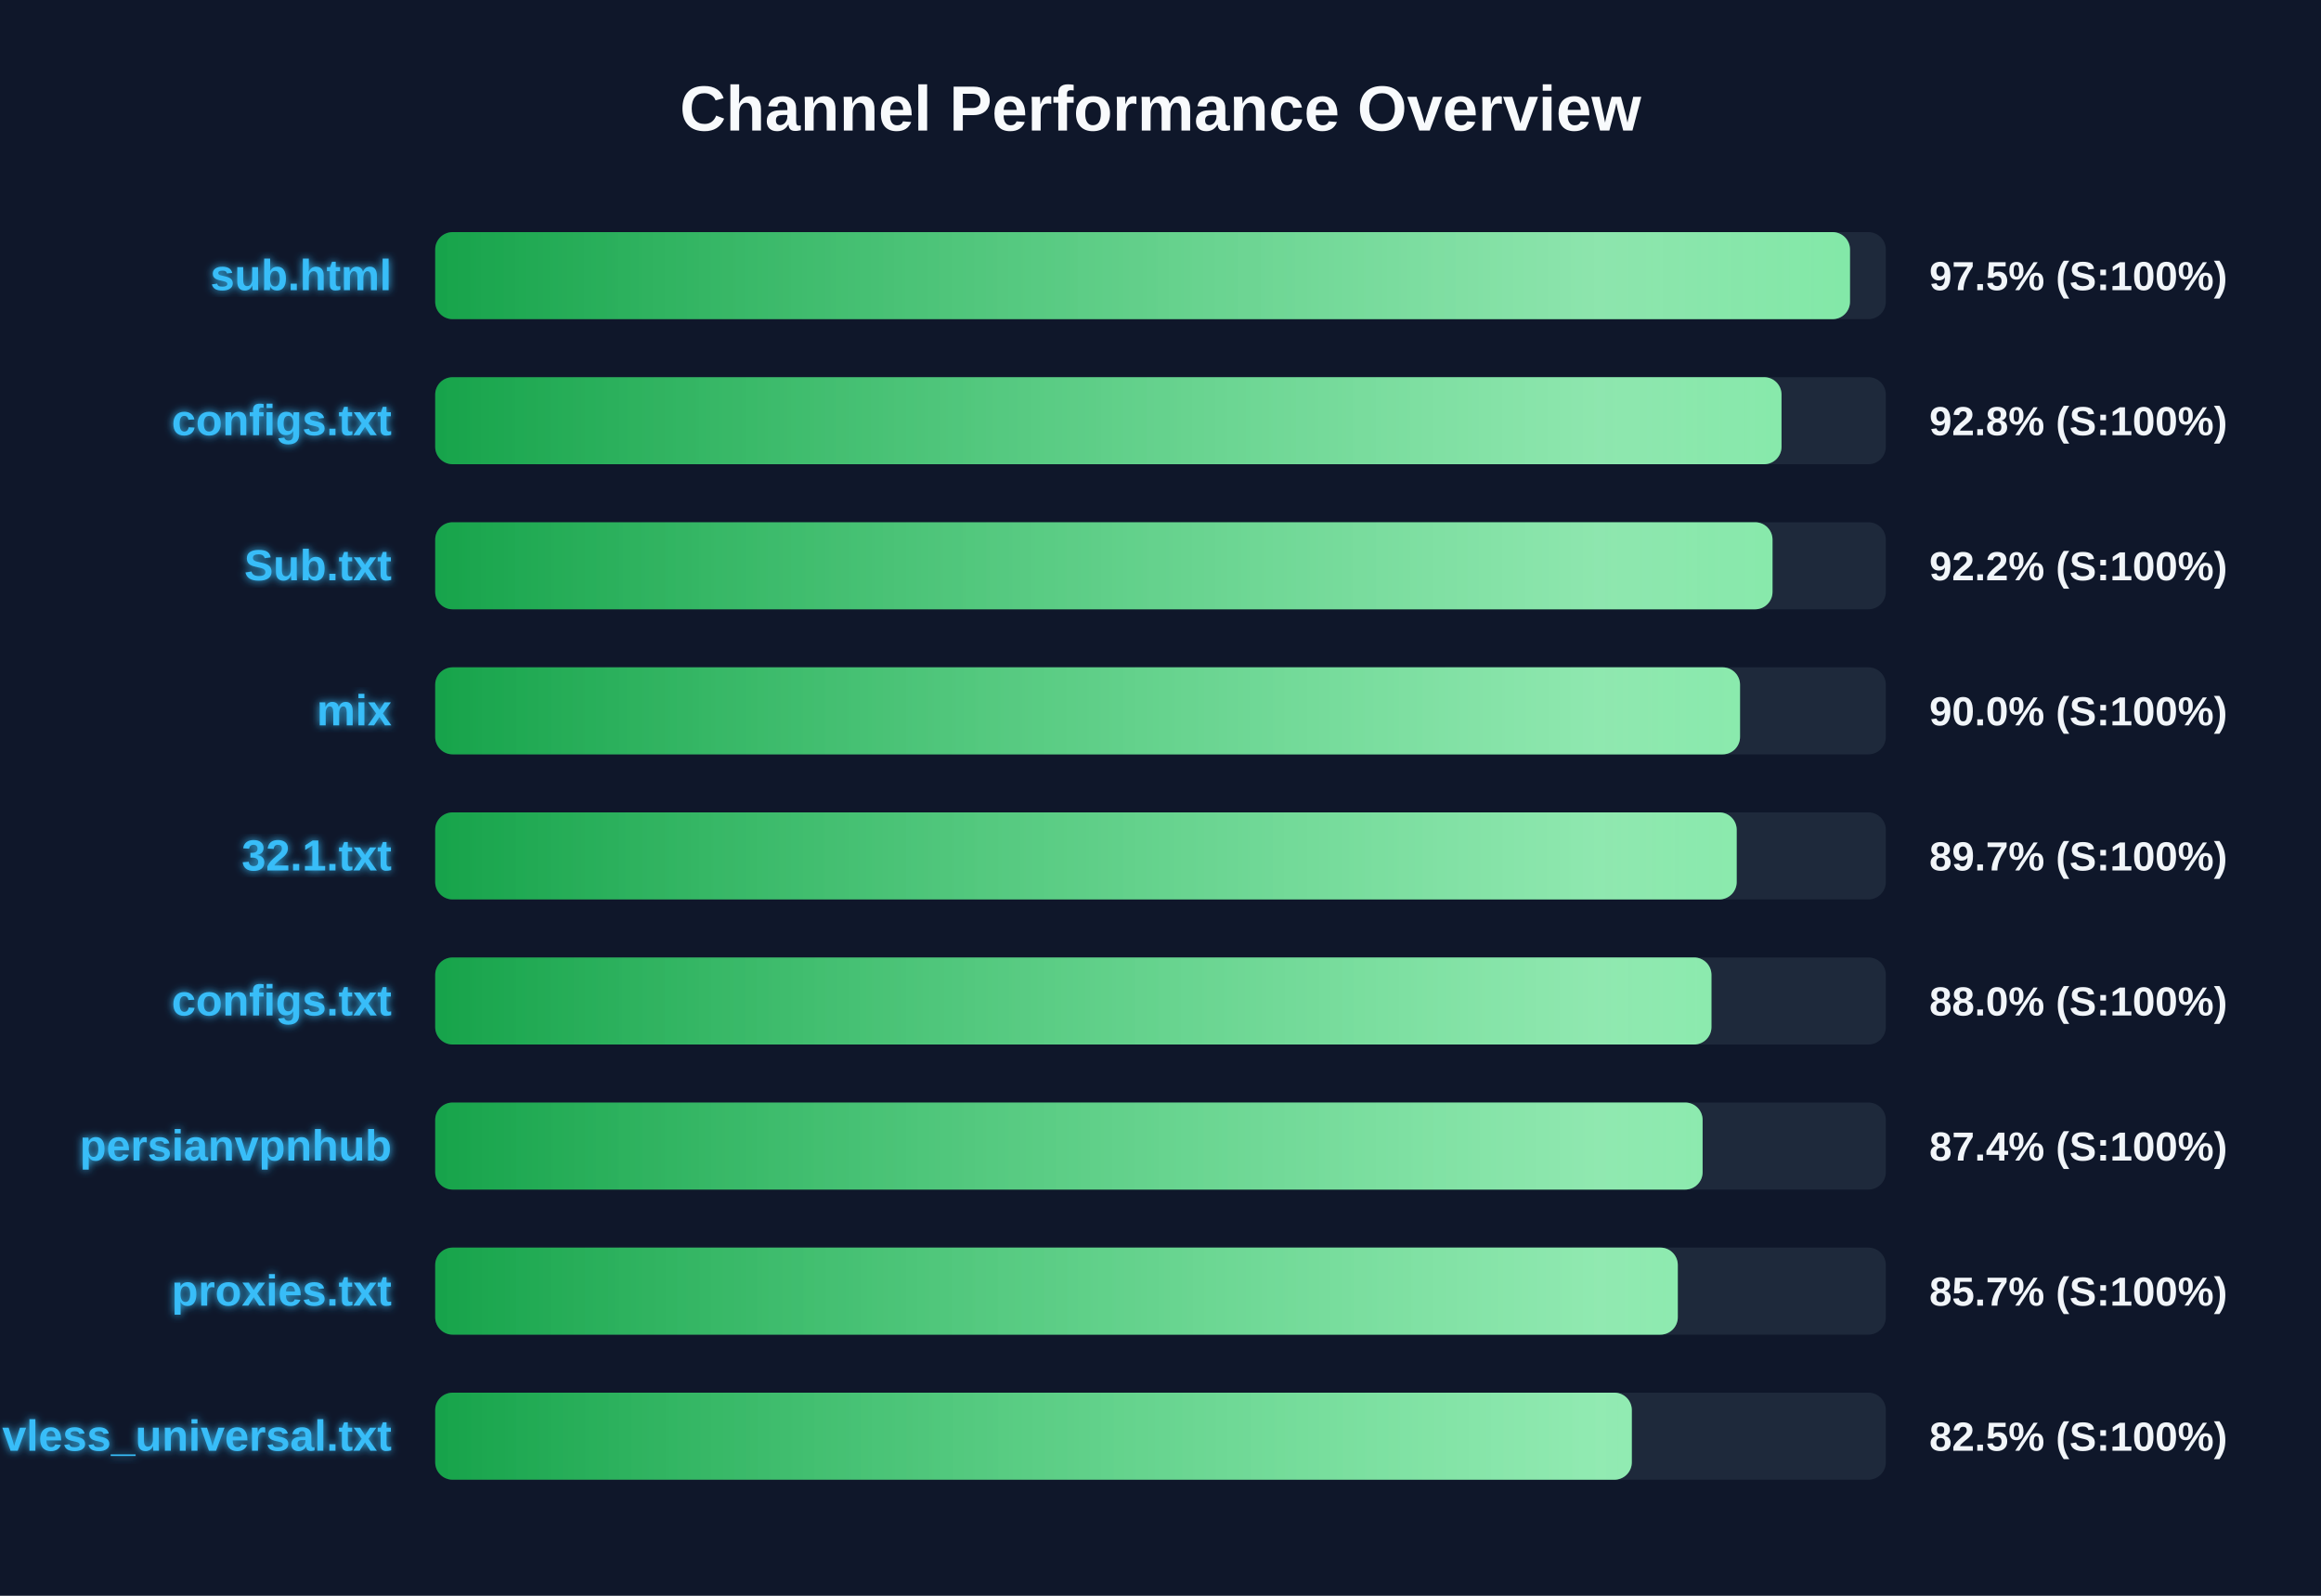
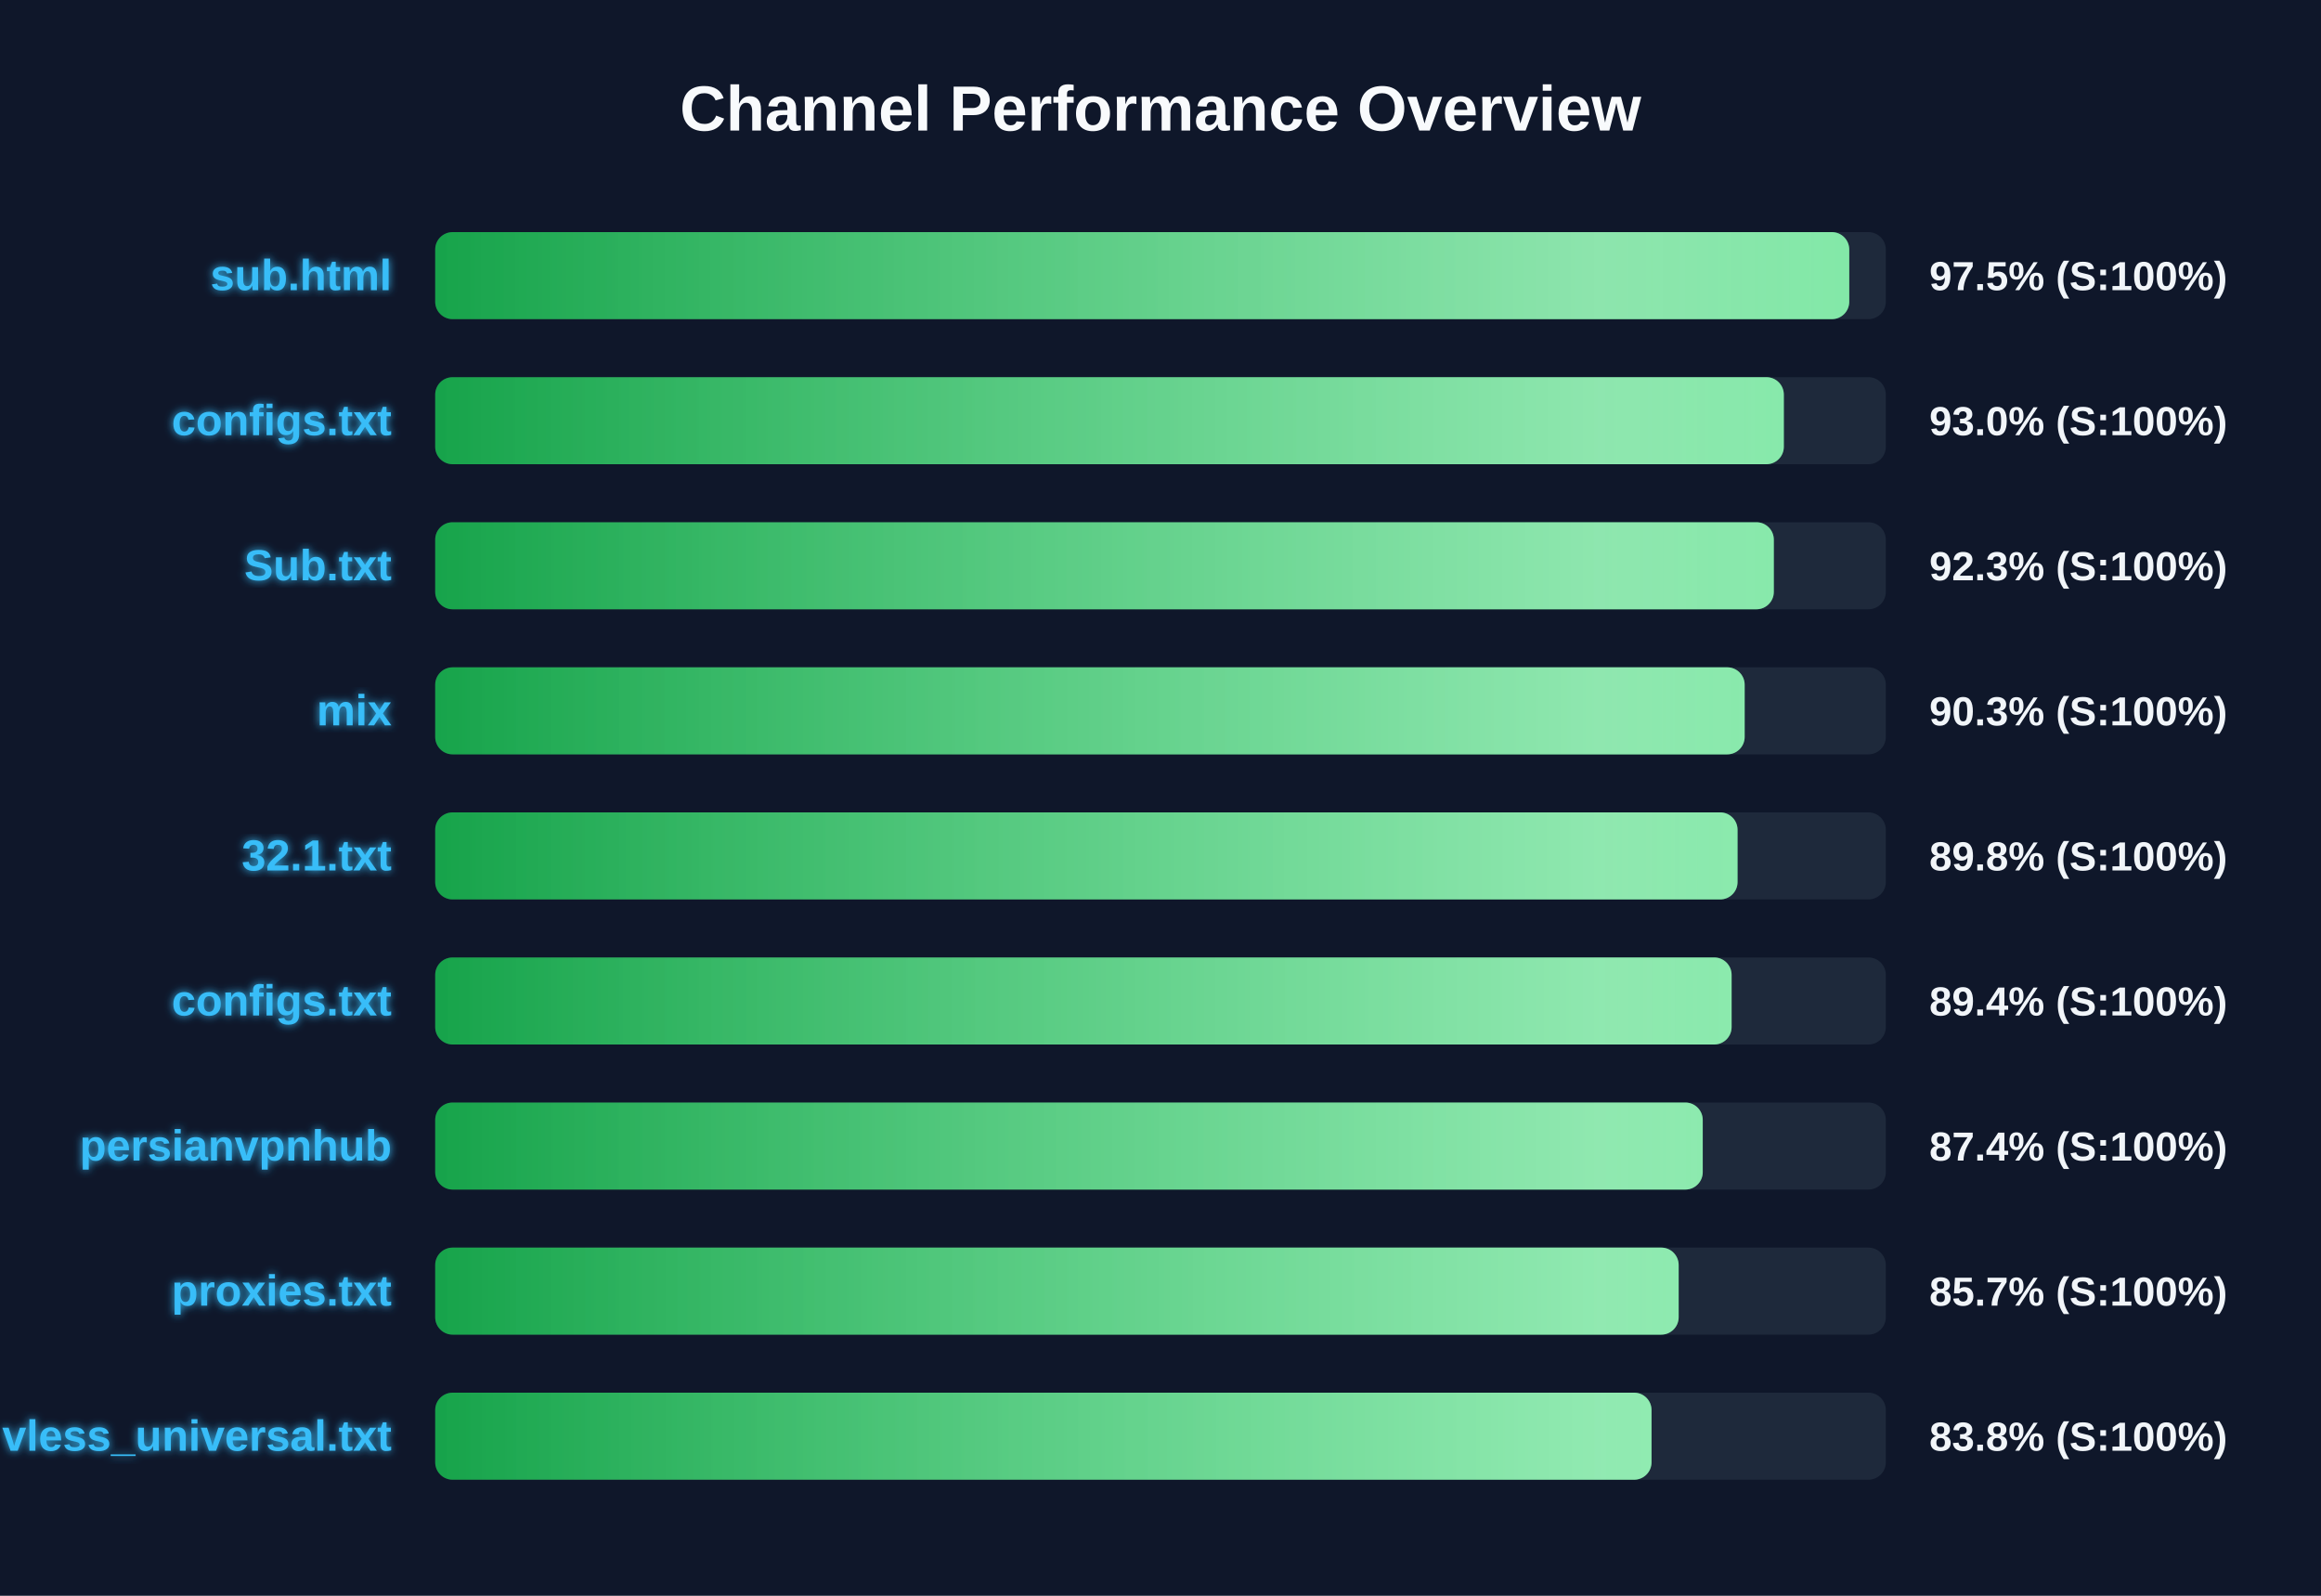
<svg xmlns="http://www.w3.org/2000/svg" width="800" height="550" version="1.1">
  <defs>
    <linearGradient id="grad-green" x1="0%" y1="0%" x2="100%" y2="0%">
      <stop offset="0%" stop-color="#16a34a" />
      <stop offset="100%" stop-color="#4ade80" />
    </linearGradient>
    <linearGradient id="grad-yellow" x1="0%" y1="0%" x2="100%" y2="0%">
      <stop offset="0%" stop-color="#ca8a04" />
      <stop offset="100%" stop-color="#fde047" />
    </linearGradient>
    <linearGradient id="grad-red" x1="0%" y1="0%" x2="100%" y2="0%">
      <stop offset="0%" stop-color="#dc2626" />
      <stop offset="100%" stop-color="#f87171" />
    </linearGradient>
    <linearGradient id="shimmer" x1="0%" y1="0%" x2="100%" y2="0%">
      <stop offset="0%" stop-color="rgba(255,255,255,0)" />
      <stop offset="50%" stop-color="rgba(255,255,255,0.4)" />
      <stop offset="100%" stop-color="rgba(255,255,255,0)" />
    </linearGradient>
    <filter id="glow" x="-20%" y="-20%" width="140%" height="140%">
      <feGaussianBlur stdDeviation="1.5" result="blur" />
      <feComposite in="SourceGraphic" in2="blur" operator="over" />
    </filter>
  </defs>
  <style>
        .bg-rect { fill: #0f172a; }
        .title { font: bold 22px 'Segoe UI', Arial, sans-serif; fill: #f8fafc; }
        .row { font: bold 15px 'Segoe UI', Arial, sans-serif; fill: #38bdf8; filter: url(#glow); }
        .score { font: bold 14px 'Segoe UI', Arial, sans-serif; fill: #f1f5f9; }
        @keyframes shimmer-anim {
            0% { transform: translateX(-100%); }
            100% { transform: translateX(200%); }
        }
        .shimmer-rect {
            animation: shimmer-anim 2.5s infinite linear;
        }
    </style>
  <rect width="100%" height="100%" class="bg-rect" />
  <text x="400" y="45" text-anchor="middle" class="title">Channel Performance Overview</text>
  <rect x="150" y="80" width="500" height="30" fill="#1e293b" rx="6" />
  <clipPath id="clip-0">
-     <rect x="150" y="80" width="487.65" height="30" rx="6" />
+     <rect x="150" y="80" width="487.4" height="30" rx="6" />
  </clipPath>
-   <rect x="150" y="80" width="487.65" height="30" fill="url(#grad-green)" rx="6" />
+   <rect x="150" y="80" width="487.4" height="30" fill="url(#grad-green)" rx="6" />
  <g clip-path="url(#clip-0)">
    <rect x="150" y="80" width="100%" height="30" fill="url(#shimmer)" class="shimmer-rect" />
  </g>
  <text x="135" y="100" text-anchor="end" class="row">sub.html</text>
  <text x="665" y="100" text-anchor="start" class="score">97.5% (S:100%)</text>
  <rect x="150" y="130" width="500" height="30" fill="#1e293b" rx="6" />
  <clipPath id="clip-1">
-     <rect x="150" y="130" width="464.05" height="30" rx="6" />
+     <rect x="150" y="130" width="464.85" height="30" rx="6" />
  </clipPath>
-   <rect x="150" y="130" width="464.05" height="30" fill="url(#grad-green)" rx="6" />
+   <rect x="150" y="130" width="464.85" height="30" fill="url(#grad-green)" rx="6" />
  <g clip-path="url(#clip-1)">
    <rect x="150" y="130" width="100%" height="30" fill="url(#shimmer)" class="shimmer-rect" />
  </g>
  <text x="135" y="150" text-anchor="end" class="row">configs.txt</text>
-   <text x="665" y="150" text-anchor="start" class="score">92.8% (S:100%)</text>
+   <text x="665" y="150" text-anchor="start" class="score">93.0% (S:100%)</text>
  <rect x="150" y="180" width="500" height="30" fill="#1e293b" rx="6" />
  <clipPath id="clip-2">
-     <rect x="150" y="180" width="460.95" height="30" rx="6" />
+     <rect x="150" y="180" width="461.4" height="30" rx="6" />
  </clipPath>
-   <rect x="150" y="180" width="460.95" height="30" fill="url(#grad-green)" rx="6" />
+   <rect x="150" y="180" width="461.4" height="30" fill="url(#grad-green)" rx="6" />
  <g clip-path="url(#clip-2)">
    <rect x="150" y="180" width="100%" height="30" fill="url(#shimmer)" class="shimmer-rect" />
  </g>
  <text x="135" y="200" text-anchor="end" class="row">Sub.txt</text>
-   <text x="665" y="200" text-anchor="start" class="score">92.2% (S:100%)</text>
+   <text x="665" y="200" text-anchor="start" class="score">92.3% (S:100%)</text>
  <rect x="150" y="230" width="500" height="30" fill="#1e293b" rx="6" />
  <clipPath id="clip-3">
-     <rect x="150" y="230" width="449.75" height="30" rx="6" />
+     <rect x="150" y="230" width="451.35" height="30" rx="6" />
  </clipPath>
-   <rect x="150" y="230" width="449.75" height="30" fill="url(#grad-green)" rx="6" />
+   <rect x="150" y="230" width="451.35" height="30" fill="url(#grad-green)" rx="6" />
  <g clip-path="url(#clip-3)">
    <rect x="150" y="230" width="100%" height="30" fill="url(#shimmer)" class="shimmer-rect" />
  </g>
  <text x="135" y="250" text-anchor="end" class="row">mix</text>
-   <text x="665" y="250" text-anchor="start" class="score">90.0% (S:100%)</text>
+   <text x="665" y="250" text-anchor="start" class="score">90.3% (S:100%)</text>
  <rect x="150" y="280" width="500" height="30" fill="#1e293b" rx="6" />
  <clipPath id="clip-4">
-     <rect x="150" y="280" width="448.6" height="30" rx="6" />
+     <rect x="150" y="280" width="448.9" height="30" rx="6" />
  </clipPath>
-   <rect x="150" y="280" width="448.6" height="30" fill="url(#grad-green)" rx="6" />
+   <rect x="150" y="280" width="448.9" height="30" fill="url(#grad-green)" rx="6" />
  <g clip-path="url(#clip-4)">
    <rect x="150" y="280" width="100%" height="30" fill="url(#shimmer)" class="shimmer-rect" />
  </g>
  <text x="135" y="300" text-anchor="end" class="row">32.1.txt</text>
-   <text x="665" y="300" text-anchor="start" class="score">89.7% (S:100%)</text>
+   <text x="665" y="300" text-anchor="start" class="score">89.8% (S:100%)</text>
  <rect x="150" y="330" width="500" height="30" fill="#1e293b" rx="6" />
  <clipPath id="clip-5">
-     <rect x="150" y="330" width="439.9" height="30" rx="6" />
+     <rect x="150" y="330" width="446.85" height="30" rx="6" />
  </clipPath>
-   <rect x="150" y="330" width="439.9" height="30" fill="url(#grad-green)" rx="6" />
+   <rect x="150" y="330" width="446.85" height="30" fill="url(#grad-green)" rx="6" />
  <g clip-path="url(#clip-5)">
    <rect x="150" y="330" width="100%" height="30" fill="url(#shimmer)" class="shimmer-rect" />
  </g>
  <text x="135" y="350" text-anchor="end" class="row">configs.txt</text>
-   <text x="665" y="350" text-anchor="start" class="score">88.0% (S:100%)</text>
+   <text x="665" y="350" text-anchor="start" class="score">89.4% (S:100%)</text>
  <rect x="150" y="380" width="500" height="30" fill="#1e293b" rx="6" />
  <clipPath id="clip-6">
-     <rect x="150" y="380" width="436.85" height="30" rx="6" />
+     <rect x="150" y="380" width="436.9" height="30" rx="6" />
  </clipPath>
-   <rect x="150" y="380" width="436.85" height="30" fill="url(#grad-green)" rx="6" />
+   <rect x="150" y="380" width="436.9" height="30" fill="url(#grad-green)" rx="6" />
  <g clip-path="url(#clip-6)">
    <rect x="150" y="380" width="100%" height="30" fill="url(#shimmer)" class="shimmer-rect" />
  </g>
  <text x="135" y="400" text-anchor="end" class="row">persianvpnhub</text>
  <text x="665" y="400" text-anchor="start" class="score">87.4% (S:100%)</text>
  <rect x="150" y="430" width="500" height="30" fill="#1e293b" rx="6" />
  <clipPath id="clip-7">
-     <rect x="150" y="430" width="428.3" height="30" rx="6" />
+     <rect x="150" y="430" width="428.6" height="30" rx="6" />
  </clipPath>
-   <rect x="150" y="430" width="428.3" height="30" fill="url(#grad-green)" rx="6" />
+   <rect x="150" y="430" width="428.6" height="30" fill="url(#grad-green)" rx="6" />
  <g clip-path="url(#clip-7)">
    <rect x="150" y="430" width="100%" height="30" fill="url(#shimmer)" class="shimmer-rect" />
  </g>
  <text x="135" y="450" text-anchor="end" class="row">proxies.txt</text>
  <text x="665" y="450" text-anchor="start" class="score">85.7% (S:100%)</text>
  <rect x="150" y="480" width="500" height="30" fill="#1e293b" rx="6" />
  <clipPath id="clip-8">
-     <rect x="150" y="480" width="412.45" height="30" rx="6" />
+     <rect x="150" y="480" width="419.25" height="30" rx="6" />
  </clipPath>
-   <rect x="150" y="480" width="412.45" height="30" fill="url(#grad-green)" rx="6" />
+   <rect x="150" y="480" width="419.25" height="30" fill="url(#grad-green)" rx="6" />
  <g clip-path="url(#clip-8)">
    <rect x="150" y="480" width="100%" height="30" fill="url(#shimmer)" class="shimmer-rect" />
  </g>
  <text x="135" y="500" text-anchor="end" class="row">vless_universal.txt</text>
-   <text x="665" y="500" text-anchor="start" class="score">82.5% (S:100%)</text>
+   <text x="665" y="500" text-anchor="start" class="score">83.8% (S:100%)</text>
</svg>
